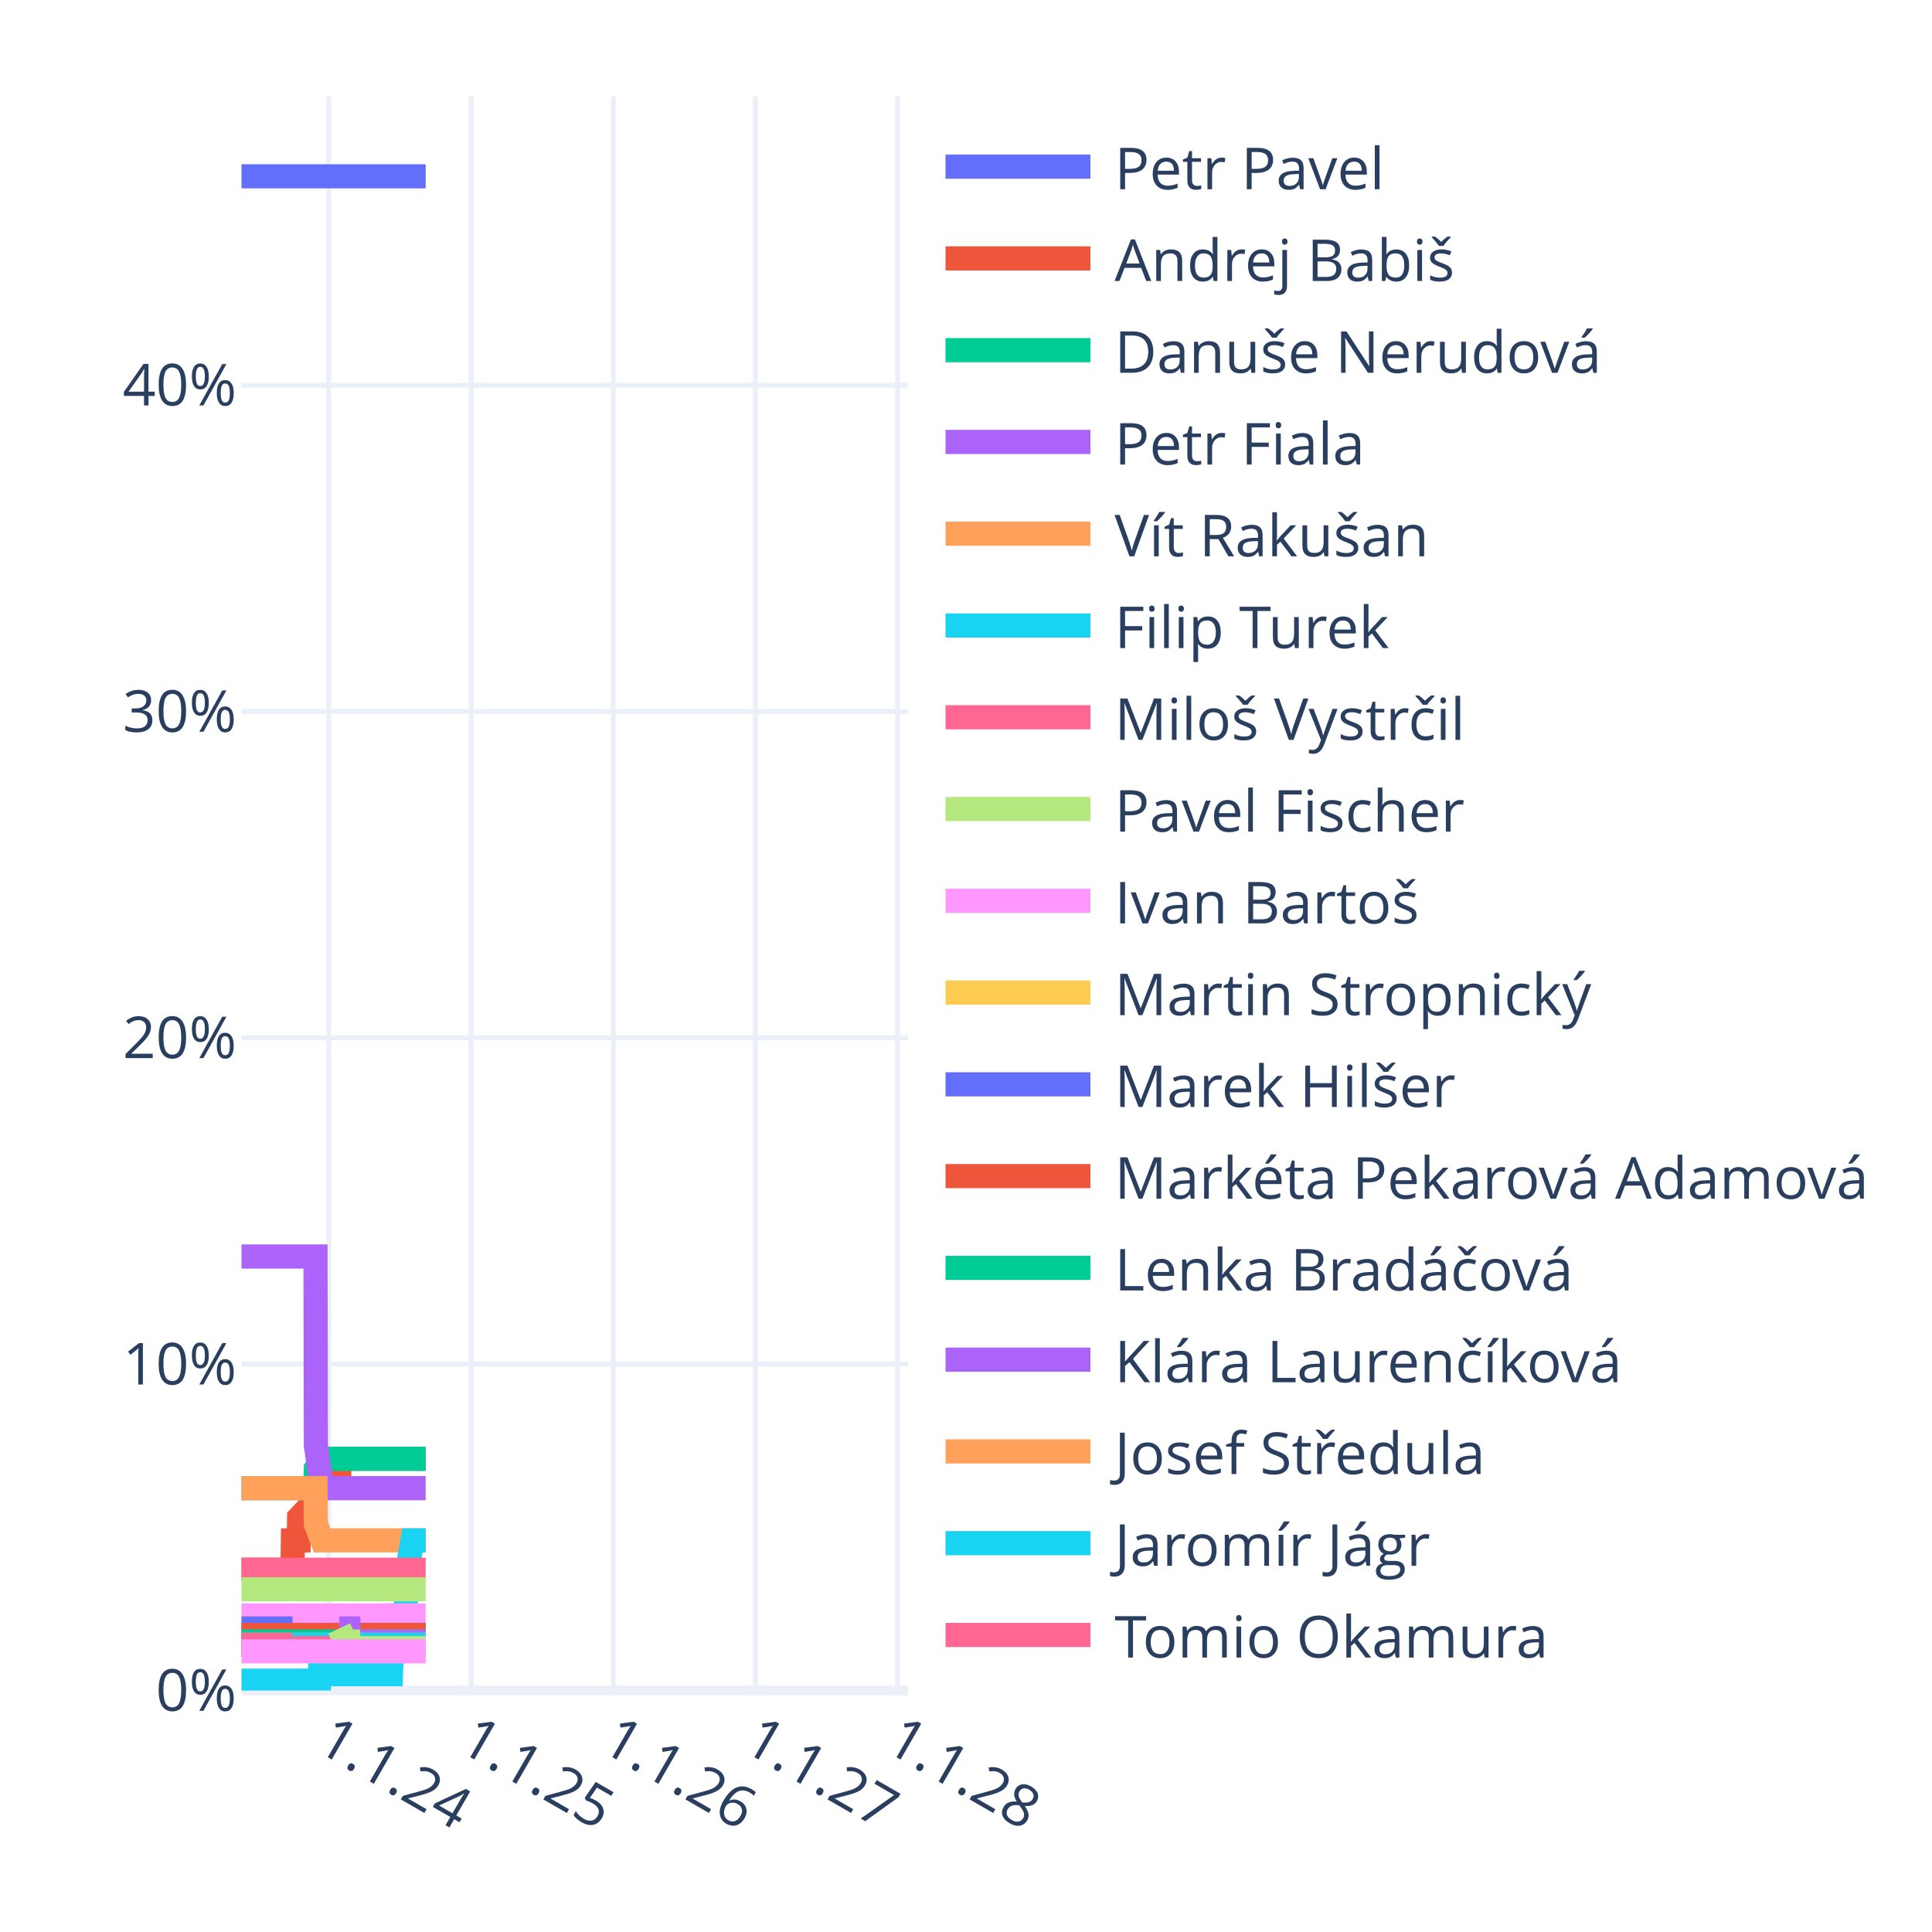
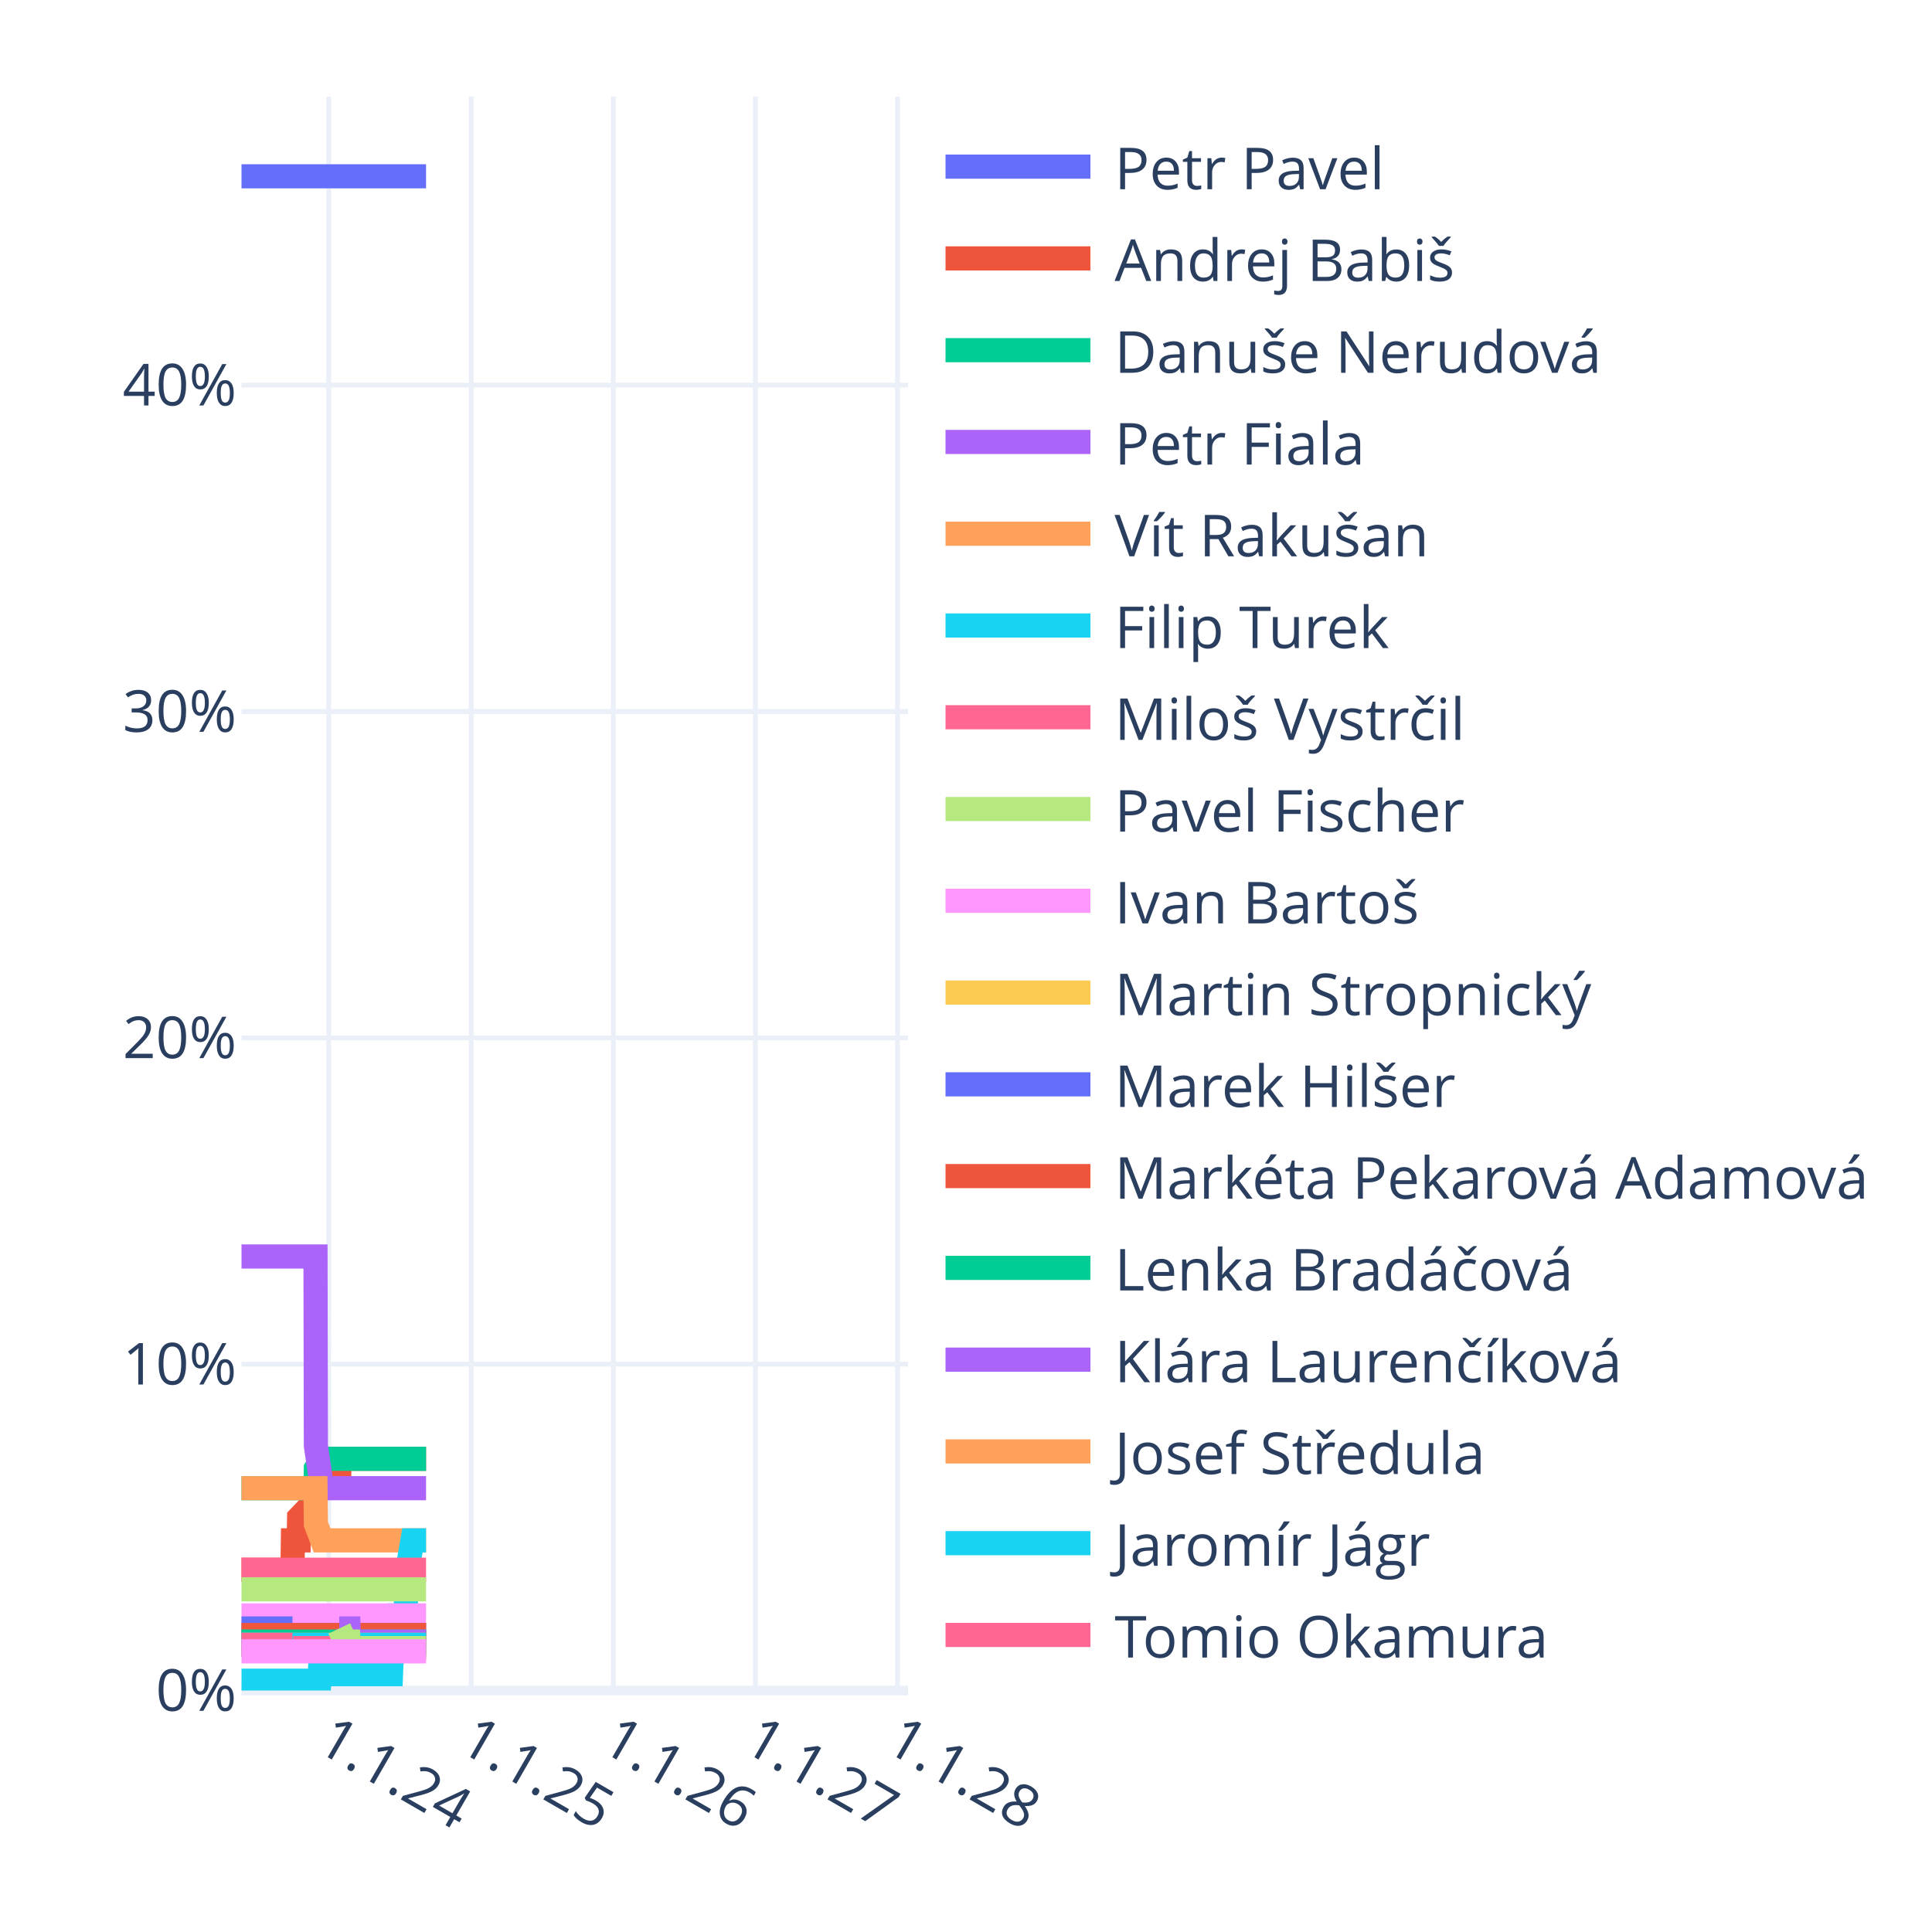
<svg xmlns="http://www.w3.org/2000/svg" class="main-svg" width="400" height="400" style="" viewBox="0 0 400 400">
  <rect x="0" y="0" width="400" height="400" style="fill: rgb(255, 255, 255); fill-opacity: 1;" />
-   <defs id="defs-9c6916">
+   <defs id="defs-1b957a">
    <g class="clips">
-       <clipPath id="clip9c6916xyplot" class="plotclip">
+       <clipPath id="clip1b957axyplot" class="plotclip">
        <rect width="138" height="330" />
      </clipPath>
-       <clipPath class="axesclip" id="clip9c6916x">
+       <clipPath class="axesclip" id="clip1b957ax">
        <rect x="50" y="0" width="138" height="400" />
      </clipPath>
-       <clipPath class="axesclip" id="clip9c6916y">
+       <clipPath class="axesclip" id="clip1b957ay">
        <rect x="0" y="20" width="400" height="330" />
      </clipPath>
-       <clipPath class="axesclip" id="clip9c6916xy">
+       <clipPath class="axesclip" id="clip1b957axy">
        <rect x="50" y="20" width="138" height="330" />
      </clipPath>
    </g>
    <g class="gradients" />
    <g class="patterns" />
  </defs>
  <g class="bglayer" />
  <g class="layer-below">
    <g class="imagelayer" />
    <g class="shapelayer" />
  </g>
  <g class="cartesianlayer">
    <g class="subplot xy">
      <g class="layer-subplot">
        <g class="shapelayer" />
        <g class="imagelayer" />
      </g>
      <g class="minor-gridlayer">
        <g class="x" />
        <g class="y" />
      </g>
      <g class="gridlayer">
        <g class="x">
          <path class="xgrid crisp" transform="translate(68.06,0)" d="M0,20v330" style="stroke: rgb(235, 240, 248); stroke-opacity: 1; stroke-width: 1px;" />
          <path class="xgrid crisp" transform="translate(97.56,0)" d="M0,20v330" style="stroke: rgb(235, 240, 248); stroke-opacity: 1; stroke-width: 1px;" />
          <path class="xgrid crisp" transform="translate(126.98,0)" d="M0,20v330" style="stroke: rgb(235, 240, 248); stroke-opacity: 1; stroke-width: 1px;" />
          <path class="xgrid crisp" transform="translate(156.4,0)" d="M0,20v330" style="stroke: rgb(235, 240, 248); stroke-opacity: 1; stroke-width: 1px;" />
          <path class="xgrid crisp" transform="translate(185.82,0)" d="M0,20v330" style="stroke: rgb(235, 240, 248); stroke-opacity: 1; stroke-width: 1px;" />
        </g>
        <g class="y">
          <path class="ygrid crisp" transform="translate(0,282.44)" d="M50,0h138" style="stroke: rgb(235, 240, 248); stroke-opacity: 1; stroke-width: 1px;" />
          <path class="ygrid crisp" transform="translate(0,214.87)" d="M50,0h138" style="stroke: rgb(235, 240, 248); stroke-opacity: 1; stroke-width: 1px;" />
          <path class="ygrid crisp" transform="translate(0,147.31)" d="M50,0h138" style="stroke: rgb(235, 240, 248); stroke-opacity: 1; stroke-width: 1px;" />
          <path class="ygrid crisp" transform="translate(0,79.74)" d="M50,0h138" style="stroke: rgb(235, 240, 248); stroke-opacity: 1; stroke-width: 1px;" />
        </g>
      </g>
      <g class="zerolinelayer">
        <path class="yzl zl crisp" transform="translate(0,350)" d="M50,0h138" style="stroke: rgb(235, 240, 248); stroke-opacity: 1; stroke-width: 2px;" />
      </g>
      <g class="layer-between">
        <g class="shapelayer" />
        <g class="imagelayer" />
      </g>
      <path class="xlines-below" />
      <path class="ylines-below" />
      <g class="overlines-below" />
      <g class="xaxislayer-below" />
      <g class="yaxislayer-below" />
      <g class="overaxes-below" />
      <g class="overplot">
-         <g class="xy" transform="translate(50,20)" clip-path="url(#clip9c6916xyplot)">
+         <g class="xy" transform="translate(50,20)" clip-path="url(#clip1b957axyplot)">
          <g class="scatterlayer mlayer">
-             <g class="trace scatter tracef41c13" style="stroke-miterlimit: 2; opacity: 1;">
-               <g class="fills" />
-               <g class="errorbars" />
-               <g class="lines">
-                 <path class="js-line" d="M0,16.5L38.13,16.5" style="vector-effect: none; fill: none; stroke: rgb(99, 110, 250); stroke-opacity: 1; stroke-width: 5px; opacity: 1;" />
-               </g>
-               <g class="points" />
-               <g class="text" />
-             </g>
-             <g class="trace scatter trace23b7aa" style="stroke-miterlimit: 2; opacity: 1;">
-               <g class="fills" />
-               <g class="errorbars" />
-               <g class="lines">
-                 <path class="js-line" d="M0,305L10.56,305L10.64,298.92L11.85,298.92L11.93,294.19L13.22,292.84L13.3,292.84L15.32,292.84L15.4,288.11L16.69,285.41L16.77,285.41L20.23,285.41L20.31,282.03L38.13,282.03" style="vector-effect: none; fill: none; stroke: rgb(239, 85, 59); stroke-opacity: 1; stroke-width: 5px; opacity: 1;" />
-               </g>
-               <g class="points" />
-               <g class="text" />
-             </g>
-             <g class="trace scatter traced7d0e9" style="stroke-miterlimit: 2; opacity: 1;">
-               <g class="fills" />
-               <g class="errorbars" />
-               <g class="lines">
-                 <path class="js-line" d="M0,288.11L15.32,288.11L15.4,284.06L16.69,282.03L16.77,282.03L38.13,282.03" style="vector-effect: none; fill: none; stroke: rgb(0, 204, 150); stroke-opacity: 1; stroke-width: 5px; opacity: 1;" />
-               </g>
-               <g class="points" />
-               <g class="text" />
-             </g>
-             <g class="trace scatter trace48000a" style="stroke-miterlimit: 2; opacity: 1;">
-               <g class="fills" />
-               <g class="errorbars" />
-               <g class="lines">
-                 <path class="js-line" d="M0,240.14L15.32,240.14L15.4,279.33L16.69,288.11L16.77,288.11L38.13,288.11" style="vector-effect: none; fill: none; stroke: rgb(171, 99, 250); stroke-opacity: 1; stroke-width: 5px; opacity: 1;" />
-               </g>
-               <g class="points" />
-               <g class="text" />
-             </g>
-             <g class="trace scatter trace92d9f6" style="stroke-miterlimit: 2; opacity: 1;">
-               <g class="fills" />
-               <g class="errorbars" />
-               <g class="lines">
-                 <path class="js-line" d="M0,288.11L15.32,288.11L15.4,295.54L16.69,298.92L16.77,298.92L38.13,298.92" style="vector-effect: none; fill: none; stroke: rgb(255, 161, 90); stroke-opacity: 1; stroke-width: 5px; opacity: 1;" />
-               </g>
-               <g class="points" />
-               <g class="text" />
-             </g>
-             <g class="trace scatter tracefa9e22" style="stroke-miterlimit: 2; opacity: 1;">
-               <g class="fills" />
-               <g class="errorbars" />
-               <g class="lines">
-                 <path class="js-line" d="M0,327.97L16.12,327.97L16.2,326.62L30.95,326.62L31.03,324.59L32.4,314.46L32.48,314.46L34.02,314.46L34.1,306.35L35.39,298.92L35.47,298.92L38.13,298.92" style="vector-effect: none; fill: none; stroke: rgb(25, 211, 243); stroke-opacity: 1; stroke-width: 5px; opacity: 1;" />
-               </g>
-               <g class="points" />
-               <g class="text" />
-             </g>
-             <g class="trace scatter trace39915a" style="stroke-miterlimit: 2; opacity: 1;">
-               <g class="fills" />
-               <g class="errorbars" />
-               <g class="lines">
-                 <path class="js-line" d="M0,305L38.13,305" style="vector-effect: none; fill: none; stroke: rgb(255, 102, 146); stroke-opacity: 1; stroke-width: 5px; opacity: 1;" />
-               </g>
-               <g class="points" />
-               <g class="text" />
-             </g>
-             <g class="trace scatter tracea0e24d" style="stroke-miterlimit: 2; opacity: 1;">
-               <g class="fills" />
-               <g class="errorbars" />
-               <g class="lines">
-                 <path class="js-line" d="M0,309.05L38.13,309.05" style="vector-effect: none; fill: none; stroke: rgb(182, 232, 128); stroke-opacity: 1; stroke-width: 5px; opacity: 1;" />
-               </g>
-               <g class="points" />
-               <g class="text" />
-             </g>
-             <g class="trace scatter trace33d682" style="stroke-miterlimit: 2; opacity: 1;">
-               <g class="fills" />
-               <g class="errorbars" />
-               <g class="lines">
-                 <path class="js-line" d="M0,314.46L38.13,314.46" style="vector-effect: none; fill: none; stroke: rgb(255, 151, 255); stroke-opacity: 1; stroke-width: 5px; opacity: 1;" />
-               </g>
-               <g class="points" />
-               <g class="text" />
-             </g>
-             <g class="trace scatter trace9ba7dc" style="stroke-miterlimit: 2; opacity: 1;">
-               <g class="fills" />
-               <g class="errorbars" />
-               <g class="lines">
-                 <path class="js-line" d="M0,318.51L38.13,318.51" style="vector-effect: none; fill: none; stroke: rgb(254, 203, 82); stroke-opacity: 1; stroke-width: 5px; opacity: 1;" />
-               </g>
-               <g class="points" />
-               <g class="text" />
-             </g>
-             <g class="trace scatter traceb3e457" style="stroke-miterlimit: 2; opacity: 1;">
+             <g class="trace scatter trace1537a5" style="stroke-miterlimit: 2; opacity: 1;">
+               <g class="fills" />
+               <g class="errorbars" />
+               <g class="lines">
+                 <path class="js-line" d="M0,16.5L38.21,16.5" style="vector-effect: none; fill: none; stroke: rgb(99, 110, 250); stroke-opacity: 1; stroke-width: 5px; opacity: 1;" />
+               </g>
+               <g class="points" />
+               <g class="text" />
+             </g>
+             <g class="trace scatter trace20cfb3" style="stroke-miterlimit: 2; opacity: 1;">
+               <g class="fills" />
+               <g class="errorbars" />
+               <g class="lines">
+                 <path class="js-line" d="M0,305L10.56,305L10.64,298.92L11.85,298.92L11.93,294.19L13.22,292.84L13.3,292.84L15.32,292.84L15.4,288.11L16.69,285.41L16.77,285.41L20.23,285.41L20.31,282.03L38.21,282.03" style="vector-effect: none; fill: none; stroke: rgb(239, 85, 59); stroke-opacity: 1; stroke-width: 5px; opacity: 1;" />
+               </g>
+               <g class="points" />
+               <g class="text" />
+             </g>
+             <g class="trace scatter traceaa4050" style="stroke-miterlimit: 2; opacity: 1;">
+               <g class="fills" />
+               <g class="errorbars" />
+               <g class="lines">
+                 <path class="js-line" d="M0,288.11L15.32,288.11L15.4,284.06L16.69,282.03L16.77,282.03L38.21,282.03" style="vector-effect: none; fill: none; stroke: rgb(0, 204, 150); stroke-opacity: 1; stroke-width: 5px; opacity: 1;" />
+               </g>
+               <g class="points" />
+               <g class="text" />
+             </g>
+             <g class="trace scatter trace488ae1" style="stroke-miterlimit: 2; opacity: 1;">
+               <g class="fills" />
+               <g class="errorbars" />
+               <g class="lines">
+                 <path class="js-line" d="M0,240.14L15.32,240.14L15.4,279.33L16.69,288.11L16.77,288.11L38.21,288.11" style="vector-effect: none; fill: none; stroke: rgb(171, 99, 250); stroke-opacity: 1; stroke-width: 5px; opacity: 1;" />
+               </g>
+               <g class="points" />
+               <g class="text" />
+             </g>
+             <g class="trace scatter trace2f3a58" style="stroke-miterlimit: 2; opacity: 1;">
+               <g class="fills" />
+               <g class="errorbars" />
+               <g class="lines">
+                 <path class="js-line" d="M0,288.11L15.32,288.11L15.4,295.54L16.69,298.92L16.77,298.92L38.21,298.92" style="vector-effect: none; fill: none; stroke: rgb(255, 161, 90); stroke-opacity: 1; stroke-width: 5px; opacity: 1;" />
+               </g>
+               <g class="points" />
+               <g class="text" />
+             </g>
+             <g class="trace scatter trace188419" style="stroke-miterlimit: 2; opacity: 1;">
+               <g class="fills" />
+               <g class="errorbars" />
+               <g class="lines">
+                 <path class="js-line" d="M0,327.97L16.12,327.97L16.2,326.62L30.95,326.62L31.03,324.59L32.4,314.46L32.48,314.46L34.02,314.46L34.1,306.35L35.39,298.92L35.47,298.92L38.21,298.92" style="vector-effect: none; fill: none; stroke: rgb(25, 211, 243); stroke-opacity: 1; stroke-width: 5px; opacity: 1;" />
+               </g>
+               <g class="points" />
+               <g class="text" />
+             </g>
+             <g class="trace scatter tracef899f2" style="stroke-miterlimit: 2; opacity: 1;">
+               <g class="fills" />
+               <g class="errorbars" />
+               <g class="lines">
+                 <path class="js-line" d="M0,305L38.21,305" style="vector-effect: none; fill: none; stroke: rgb(255, 102, 146); stroke-opacity: 1; stroke-width: 5px; opacity: 1;" />
+               </g>
+               <g class="points" />
+               <g class="text" />
+             </g>
+             <g class="trace scatter trace3244a5" style="stroke-miterlimit: 2; opacity: 1;">
+               <g class="fills" />
+               <g class="errorbars" />
+               <g class="lines">
+                 <path class="js-line" d="M0,309.05L38.21,309.05" style="vector-effect: none; fill: none; stroke: rgb(182, 232, 128); stroke-opacity: 1; stroke-width: 5px; opacity: 1;" />
+               </g>
+               <g class="points" />
+               <g class="text" />
+             </g>
+             <g class="trace scatter traceba65fe" style="stroke-miterlimit: 2; opacity: 1;">
+               <g class="fills" />
+               <g class="errorbars" />
+               <g class="lines">
+                 <path class="js-line" d="M0,314.46L38.21,314.46" style="vector-effect: none; fill: none; stroke: rgb(255, 151, 255); stroke-opacity: 1; stroke-width: 5px; opacity: 1;" />
+               </g>
+               <g class="points" />
+               <g class="text" />
+             </g>
+             <g class="trace scatter tracef9cbe8" style="stroke-miterlimit: 2; opacity: 1;">
+               <g class="fills" />
+               <g class="errorbars" />
+               <g class="lines">
+                 <path class="js-line" d="M0,318.51L38.21,318.51" style="vector-effect: none; fill: none; stroke: rgb(254, 203, 82); stroke-opacity: 1; stroke-width: 5px; opacity: 1;" />
+               </g>
+               <g class="points" />
+               <g class="text" />
+             </g>
+             <g class="trace scatter trace0ac2d0" style="stroke-miterlimit: 2; opacity: 1;">
              <g class="fills" />
              <g class="errorbars" />
              <g class="lines">
                <path class="js-line" d="M0,317.16L10.56,317.16" style="vector-effect: none; fill: none; stroke: rgb(99, 110, 250); stroke-opacity: 1; stroke-width: 5px; opacity: 1;" />
-                 <path class="js-line" d="M10.72,318.51L38.13,318.51" style="vector-effect: none; fill: none; stroke: rgb(99, 110, 250); stroke-opacity: 1; stroke-width: 5px; opacity: 1;" />
-               </g>
-               <g class="points" />
-               <g class="text" />
-             </g>
-             <g class="trace scatter trace93bc5b" style="stroke-miterlimit: 2; opacity: 1;">
-               <g class="fills" />
-               <g class="errorbars" />
-               <g class="lines">
-                 <path class="js-line" d="M0,318.51L38.13,318.51" style="vector-effect: none; fill: none; stroke: rgb(239, 85, 59); stroke-opacity: 1; stroke-width: 5px; opacity: 1;" />
-               </g>
-               <g class="points" />
-               <g class="text" />
-             </g>
-             <g class="trace scatter tracee747be" style="stroke-miterlimit: 2; opacity: 1;">
-               <g class="fills" />
-               <g class="errorbars" />
-               <g class="lines">
-                 <path class="js-line" d="M0,319.87L38.13,319.87" style="vector-effect: none; fill: none; stroke: rgb(0, 204, 150); stroke-opacity: 1; stroke-width: 5px; opacity: 1;" />
-               </g>
-               <g class="points" />
-               <g class="text" />
-             </g>
-             <g class="trace scatter trace543077" style="stroke-miterlimit: 2; opacity: 1;">
-               <g class="fills" />
-               <g class="errorbars" />
-               <g class="lines">
-                 <path class="js-line" d="M20.23,317.16L22.17,317.16L22.25,319.87L38.13,319.87" style="vector-effect: none; fill: none; stroke: rgb(171, 99, 250); stroke-opacity: 1; stroke-width: 5px; opacity: 1;" />
-               </g>
-               <g class="points" />
-               <g class="text" />
-             </g>
-             <g class="trace scatter trace952b6d" style="stroke-miterlimit: 2; opacity: 1;">
-               <g class="fills" />
-               <g class="errorbars" />
-               <g class="lines">
-                 <path class="js-line" d="M0,320.54L38.13,320.54" style="vector-effect: none; fill: none; stroke: rgb(255, 161, 90); stroke-opacity: 1; stroke-width: 5px; opacity: 1;" />
-               </g>
-               <g class="points" />
-               <g class="text" />
-             </g>
-             <g class="trace scatter tracee2ad4a" style="stroke-miterlimit: 2; opacity: 1;">
-               <g class="fills" />
-               <g class="errorbars" />
-               <g class="lines">
-                 <path class="js-line" d="M0,320.54L38.13,320.54" style="vector-effect: none; fill: none; stroke: rgb(25, 211, 243); stroke-opacity: 1; stroke-width: 5px; opacity: 1;" />
-               </g>
-               <g class="points" />
-               <g class="text" />
-             </g>
-             <g class="trace scatter trace3b61df" style="stroke-miterlimit: 2; opacity: 1;">
+                 <path class="js-line" d="M10.72,318.51L38.21,318.51" style="vector-effect: none; fill: none; stroke: rgb(99, 110, 250); stroke-opacity: 1; stroke-width: 5px; opacity: 1;" />
+               </g>
+               <g class="points" />
+               <g class="text" />
+             </g>
+             <g class="trace scatter trace61bc6b" style="stroke-miterlimit: 2; opacity: 1;">
+               <g class="fills" />
+               <g class="errorbars" />
+               <g class="lines">
+                 <path class="js-line" d="M0,318.51L38.21,318.51" style="vector-effect: none; fill: none; stroke: rgb(239, 85, 59); stroke-opacity: 1; stroke-width: 5px; opacity: 1;" />
+               </g>
+               <g class="points" />
+               <g class="text" />
+             </g>
+             <g class="trace scatter trace46035f" style="stroke-miterlimit: 2; opacity: 1;">
+               <g class="fills" />
+               <g class="errorbars" />
+               <g class="lines">
+                 <path class="js-line" d="M0,319.87L38.21,319.87" style="vector-effect: none; fill: none; stroke: rgb(0, 204, 150); stroke-opacity: 1; stroke-width: 5px; opacity: 1;" />
+               </g>
+               <g class="points" />
+               <g class="text" />
+             </g>
+             <g class="trace scatter trace5c7eb4" style="stroke-miterlimit: 2; opacity: 1;">
+               <g class="fills" />
+               <g class="errorbars" />
+               <g class="lines">
+                 <path class="js-line" d="M20.23,317.16L22.17,317.16L22.25,319.87L38.21,319.87" style="vector-effect: none; fill: none; stroke: rgb(171, 99, 250); stroke-opacity: 1; stroke-width: 5px; opacity: 1;" />
+               </g>
+               <g class="points" />
+               <g class="text" />
+             </g>
+             <g class="trace scatter trace8dbe83" style="stroke-miterlimit: 2; opacity: 1;">
+               <g class="fills" />
+               <g class="errorbars" />
+               <g class="lines">
+                 <path class="js-line" d="M0,320.54L38.21,320.54" style="vector-effect: none; fill: none; stroke: rgb(255, 161, 90); stroke-opacity: 1; stroke-width: 5px; opacity: 1;" />
+               </g>
+               <g class="points" />
+               <g class="text" />
+             </g>
+             <g class="trace scatter trace28cd1c" style="stroke-miterlimit: 2; opacity: 1;">
+               <g class="fills" />
+               <g class="errorbars" />
+               <g class="lines">
+                 <path class="js-line" d="M0,320.54L38.21,320.54" style="vector-effect: none; fill: none; stroke: rgb(25, 211, 243); stroke-opacity: 1; stroke-width: 5px; opacity: 1;" />
+               </g>
+               <g class="points" />
+               <g class="text" />
+             </g>
+             <g class="trace scatter trace116f1f" style="stroke-miterlimit: 2; opacity: 1;">
              <g class="fills" />
              <g class="errorbars" />
              <g class="lines">
                <path class="js-line" d="M0,320.54L10.56,320.54" style="vector-effect: none; fill: none; stroke: rgb(255, 102, 146); stroke-opacity: 1; stroke-width: 5px; opacity: 1;" />
-                 <path class="js-line" d="M10.72,321.22L38.13,321.22" style="vector-effect: none; fill: none; stroke: rgb(255, 102, 146); stroke-opacity: 1; stroke-width: 5px; opacity: 1;" />
-               </g>
-               <g class="points" />
-               <g class="text" />
-             </g>
-             <g class="trace scatter trace6f696d" style="stroke-miterlimit: 2; opacity: 1;">
-               <g class="fills" />
-               <g class="errorbars" />
-               <g class="lines">
-                 <path class="js-line" d="M20.23,317.16L21.52,319.87L21.6,319.87L22.17,319.87L22.25,321.22L38.13,321.22" style="vector-effect: none; fill: none; stroke: rgb(182, 232, 128); stroke-opacity: 1; stroke-width: 5px; opacity: 1;" />
-               </g>
-               <g class="points" />
-               <g class="text" />
-             </g>
-             <g class="trace scatter trace69a786" style="stroke-miterlimit: 2; opacity: 1;">
-               <g class="fills" />
-               <g class="errorbars" />
-               <g class="lines">
-                 <path class="js-line" d="M0,321.89L38.13,321.89" style="vector-effect: none; fill: none; stroke: rgb(255, 151, 255); stroke-opacity: 1; stroke-width: 5px; opacity: 1;" />
+                 <path class="js-line" d="M10.72,321.22L38.21,321.22" style="vector-effect: none; fill: none; stroke: rgb(255, 102, 146); stroke-opacity: 1; stroke-width: 5px; opacity: 1;" />
+               </g>
+               <g class="points" />
+               <g class="text" />
+             </g>
+             <g class="trace scatter trace2c20c0" style="stroke-miterlimit: 2; opacity: 1;">
+               <g class="fills" />
+               <g class="errorbars" />
+               <g class="lines">
+                 <path class="js-line" d="M20.23,317.16L21.52,319.87L21.6,319.87L22.17,319.87L22.25,321.22L38.21,321.22" style="vector-effect: none; fill: none; stroke: rgb(182, 232, 128); stroke-opacity: 1; stroke-width: 5px; opacity: 1;" />
+               </g>
+               <g class="points" />
+               <g class="text" />
+             </g>
+             <g class="trace scatter trace51a682" style="stroke-miterlimit: 2; opacity: 1;">
+               <g class="fills" />
+               <g class="errorbars" />
+               <g class="lines">
+                 <path class="js-line" d="M0,321.89L38.21,321.89" style="vector-effect: none; fill: none; stroke: rgb(255, 151, 255); stroke-opacity: 1; stroke-width: 5px; opacity: 1;" />
              </g>
              <g class="points" />
              <g class="text" />
            </g>
          </g>
        </g>
      </g>
      <path class="xlines-above crisp" d="M0,0" style="fill: none;" />
      <path class="ylines-above crisp" d="M0,0" style="fill: none;" />
      <g class="overlines-above" />
      <g class="xaxislayer-above">
        <g class="xtick">
          <text text-anchor="start" x="0" y="363" transform="translate(68.06,0) rotate(30,0,357)" style="font-family: 'Open Sans', verdana, arial, sans-serif; font-size: 12px; fill: rgb(42, 63, 95); fill-opacity: 1; white-space: pre; opacity: 1;">1.1.24</text>
        </g>
        <g class="xtick">
          <text text-anchor="start" x="0" y="363" style="font-family: 'Open Sans', verdana, arial, sans-serif; font-size: 12px; fill: rgb(42, 63, 95); fill-opacity: 1; white-space: pre; opacity: 1;" transform="translate(97.56,0) rotate(30,0,357)">1.1.25</text>
        </g>
        <g class="xtick">
          <text text-anchor="start" x="0" y="363" style="font-family: 'Open Sans', verdana, arial, sans-serif; font-size: 12px; fill: rgb(42, 63, 95); fill-opacity: 1; white-space: pre; opacity: 1;" transform="translate(126.98,0) rotate(30,0,357)">1.1.26</text>
        </g>
        <g class="xtick">
          <text text-anchor="start" x="0" y="363" style="font-family: 'Open Sans', verdana, arial, sans-serif; font-size: 12px; fill: rgb(42, 63, 95); fill-opacity: 1; white-space: pre; opacity: 1;" transform="translate(156.4,0) rotate(30,0,357)">1.1.27</text>
        </g>
        <g class="xtick">
          <text text-anchor="start" x="0" y="363" style="font-family: 'Open Sans', verdana, arial, sans-serif; font-size: 12px; fill: rgb(42, 63, 95); fill-opacity: 1; white-space: pre; opacity: 1;" transform="translate(185.82,0) rotate(30,0,357)">1.1.28</text>
        </g>
      </g>
      <g class="yaxislayer-above">
        <g class="ytick">
          <text text-anchor="end" x="49" y="4.2" transform="translate(0,350)" style="font-family: 'Open Sans', verdana, arial, sans-serif; font-size: 12px; fill: rgb(42, 63, 95); fill-opacity: 1; white-space: pre; opacity: 1;">0%</text>
        </g>
        <g class="ytick">
          <text text-anchor="end" x="49" y="4.2" style="font-family: 'Open Sans', verdana, arial, sans-serif; font-size: 12px; fill: rgb(42, 63, 95); fill-opacity: 1; white-space: pre; opacity: 1;" transform="translate(0,282.44)">10%</text>
        </g>
        <g class="ytick">
          <text text-anchor="end" x="49" y="4.2" style="font-family: 'Open Sans', verdana, arial, sans-serif; font-size: 12px; fill: rgb(42, 63, 95); fill-opacity: 1; white-space: pre; opacity: 1;" transform="translate(0,214.87)">20%</text>
        </g>
        <g class="ytick">
          <text text-anchor="end" x="49" y="4.2" style="font-family: 'Open Sans', verdana, arial, sans-serif; font-size: 12px; fill: rgb(42, 63, 95); fill-opacity: 1; white-space: pre; opacity: 1;" transform="translate(0,147.31)">30%</text>
        </g>
        <g class="ytick">
          <text text-anchor="end" x="49" y="4.2" style="font-family: 'Open Sans', verdana, arial, sans-serif; font-size: 12px; fill: rgb(42, 63, 95); fill-opacity: 1; white-space: pre; opacity: 1;" transform="translate(0,79.74)">40%</text>
        </g>
      </g>
      <g class="overaxes-above" />
    </g>
  </g>
  <g class="polarlayer" />
  <g class="smithlayer" />
  <g class="ternarylayer" />
  <g class="geolayer" />
  <g class="funnelarealayer" />
  <g class="pielayer" />
  <g class="iciclelayer" />
  <g class="treemaplayer" />
  <g class="sunburstlayer" />
  <g class="glimages" />
-   <defs id="topdefs-9c6916">
+   <defs id="topdefs-1b957a">
    <g class="clips" />
-     <clipPath id="legend9c6916">
+     <clipPath id="legend1b957a">
      <rect width="197" height="330" x="0" y="0" />
    </clipPath>
  </defs>
  <g class="layer-above">
    <g class="imagelayer" />
    <g class="shapelayer" />
  </g>
  <g class="infolayer">
    <g class="legend" pointer-events="all" transform="translate(190.76,20)">
      <rect class="bg" shape-rendering="crispEdges" width="197" height="330" x="0" y="0" style="stroke: rgb(68, 68, 68); stroke-opacity: 1; fill: rgb(255, 255, 255); fill-opacity: 1; stroke-width: 0px;" />
-       <g class="scrollbox" transform="" clip-path="url(#legend9c6916)">
+       <g class="scrollbox" transform="" clip-path="url(#legend1b957a)">
        <g class="groups">
          <g class="traces" transform="translate(0,14.5)" style="opacity: 1;">
            <text class="legendtext" text-anchor="start" x="40" y="4.68" style="font-family: 'Open Sans', verdana, arial, sans-serif; font-size: 12px; fill: rgb(42, 63, 95); fill-opacity: 1; white-space: pre;">Petr Pavel</text>
            <g class="layers" style="opacity: 1;">
              <g class="legendfill" />
              <g class="legendlines">
                <path class="js-line" d="M5,0h30" style="fill: none; stroke: rgb(99, 110, 250); stroke-opacity: 1; stroke-width: 5px;" />
              </g>
              <g class="legendsymbols">
                <g class="legendpoints" />
              </g>
            </g>
            <rect class="legendtoggle" x="0" y="-9.5" width="191.734" height="19" style="fill: rgb(0, 0, 0); fill-opacity: 0;" />
          </g>
          <g class="traces" transform="translate(0,33.5)" style="opacity: 1;">
            <text class="legendtext" text-anchor="start" x="40" y="4.68" style="font-family: 'Open Sans', verdana, arial, sans-serif; font-size: 12px; fill: rgb(42, 63, 95); fill-opacity: 1; white-space: pre;">Andrej Babiš</text>
            <g class="layers" style="opacity: 1;">
              <g class="legendfill" />
              <g class="legendlines">
                <path class="js-line" d="M5,0h30" style="fill: none; stroke: rgb(239, 85, 59); stroke-opacity: 1; stroke-width: 5px;" />
              </g>
              <g class="legendsymbols">
                <g class="legendpoints" />
              </g>
            </g>
            <rect class="legendtoggle" x="0" y="-9.5" width="191.734" height="19" style="fill: rgb(0, 0, 0); fill-opacity: 0;" />
          </g>
          <g class="traces" transform="translate(0,52.5)" style="opacity: 1;">
            <text class="legendtext" text-anchor="start" x="40" y="4.68" style="font-family: 'Open Sans', verdana, arial, sans-serif; font-size: 12px; fill: rgb(42, 63, 95); fill-opacity: 1; white-space: pre;">Danuše Nerudová</text>
            <g class="layers" style="opacity: 1;">
              <g class="legendfill" />
              <g class="legendlines">
                <path class="js-line" d="M5,0h30" style="fill: none; stroke: rgb(0, 204, 150); stroke-opacity: 1; stroke-width: 5px;" />
              </g>
              <g class="legendsymbols">
                <g class="legendpoints" />
              </g>
            </g>
            <rect class="legendtoggle" x="0" y="-9.5" width="191.734" height="19" style="fill: rgb(0, 0, 0); fill-opacity: 0;" />
          </g>
          <g class="traces" transform="translate(0,71.5)" style="opacity: 1;">
            <text class="legendtext" text-anchor="start" x="40" y="4.68" style="font-family: 'Open Sans', verdana, arial, sans-serif; font-size: 12px; fill: rgb(42, 63, 95); fill-opacity: 1; white-space: pre;">Petr Fiala</text>
            <g class="layers" style="opacity: 1;">
              <g class="legendfill" />
              <g class="legendlines">
                <path class="js-line" d="M5,0h30" style="fill: none; stroke: rgb(171, 99, 250); stroke-opacity: 1; stroke-width: 5px;" />
              </g>
              <g class="legendsymbols">
                <g class="legendpoints" />
              </g>
            </g>
            <rect class="legendtoggle" x="0" y="-9.5" width="191.734" height="19" style="fill: rgb(0, 0, 0); fill-opacity: 0;" />
          </g>
          <g class="traces" transform="translate(0,90.5)" style="opacity: 1;">
            <text class="legendtext" text-anchor="start" x="40" y="4.68" style="font-family: 'Open Sans', verdana, arial, sans-serif; font-size: 12px; fill: rgb(42, 63, 95); fill-opacity: 1; white-space: pre;">Vít Rakušan</text>
            <g class="layers" style="opacity: 1;">
              <g class="legendfill" />
              <g class="legendlines">
                <path class="js-line" d="M5,0h30" style="fill: none; stroke: rgb(255, 161, 90); stroke-opacity: 1; stroke-width: 5px;" />
              </g>
              <g class="legendsymbols">
                <g class="legendpoints" />
              </g>
            </g>
            <rect class="legendtoggle" x="0" y="-9.5" width="191.734" height="19" style="fill: rgb(0, 0, 0); fill-opacity: 0;" />
          </g>
          <g class="traces" transform="translate(0,109.5)" style="opacity: 1;">
            <text class="legendtext" text-anchor="start" x="40" y="4.68" style="font-family: 'Open Sans', verdana, arial, sans-serif; font-size: 12px; fill: rgb(42, 63, 95); fill-opacity: 1; white-space: pre;">Filip Turek</text>
            <g class="layers" style="opacity: 1;">
              <g class="legendfill" />
              <g class="legendlines">
                <path class="js-line" d="M5,0h30" style="fill: none; stroke: rgb(25, 211, 243); stroke-opacity: 1; stroke-width: 5px;" />
              </g>
              <g class="legendsymbols">
                <g class="legendpoints" />
              </g>
            </g>
            <rect class="legendtoggle" x="0" y="-9.5" width="191.734" height="19" style="fill: rgb(0, 0, 0); fill-opacity: 0;" />
          </g>
          <g class="traces" transform="translate(0,128.5)" style="opacity: 1;">
            <text class="legendtext" text-anchor="start" x="40" y="4.68" style="font-family: 'Open Sans', verdana, arial, sans-serif; font-size: 12px; fill: rgb(42, 63, 95); fill-opacity: 1; white-space: pre;">Miloš Vystrčil</text>
            <g class="layers" style="opacity: 1;">
              <g class="legendfill" />
              <g class="legendlines">
                <path class="js-line" d="M5,0h30" style="fill: none; stroke: rgb(255, 102, 146); stroke-opacity: 1; stroke-width: 5px;" />
              </g>
              <g class="legendsymbols">
                <g class="legendpoints" />
              </g>
            </g>
            <rect class="legendtoggle" x="0" y="-9.5" width="191.734" height="19" style="fill: rgb(0, 0, 0); fill-opacity: 0;" />
          </g>
          <g class="traces" transform="translate(0,147.5)" style="opacity: 1;">
            <text class="legendtext" text-anchor="start" x="40" y="4.68" style="font-family: 'Open Sans', verdana, arial, sans-serif; font-size: 12px; fill: rgb(42, 63, 95); fill-opacity: 1; white-space: pre;">Pavel Fischer</text>
            <g class="layers" style="opacity: 1;">
              <g class="legendfill" />
              <g class="legendlines">
                <path class="js-line" d="M5,0h30" style="fill: none; stroke: rgb(182, 232, 128); stroke-opacity: 1; stroke-width: 5px;" />
              </g>
              <g class="legendsymbols">
                <g class="legendpoints" />
              </g>
            </g>
            <rect class="legendtoggle" x="0" y="-9.5" width="191.734" height="19" style="fill: rgb(0, 0, 0); fill-opacity: 0;" />
          </g>
          <g class="traces" transform="translate(0,166.5)" style="opacity: 1;">
            <text class="legendtext" text-anchor="start" x="40" y="4.68" style="font-family: 'Open Sans', verdana, arial, sans-serif; font-size: 12px; fill: rgb(42, 63, 95); fill-opacity: 1; white-space: pre;">Ivan Bartoš</text>
            <g class="layers" style="opacity: 1;">
              <g class="legendfill" />
              <g class="legendlines">
                <path class="js-line" d="M5,0h30" style="fill: none; stroke: rgb(255, 151, 255); stroke-opacity: 1; stroke-width: 5px;" />
              </g>
              <g class="legendsymbols">
                <g class="legendpoints" />
              </g>
            </g>
            <rect class="legendtoggle" x="0" y="-9.5" width="191.734" height="19" style="fill: rgb(0, 0, 0); fill-opacity: 0;" />
          </g>
          <g class="traces" transform="translate(0,185.5)" style="opacity: 1;">
            <text class="legendtext" text-anchor="start" x="40" y="4.68" style="font-family: 'Open Sans', verdana, arial, sans-serif; font-size: 12px; fill: rgb(42, 63, 95); fill-opacity: 1; white-space: pre;">Martin Stropnický</text>
            <g class="layers" style="opacity: 1;">
              <g class="legendfill" />
              <g class="legendlines">
                <path class="js-line" d="M5,0h30" style="fill: none; stroke: rgb(254, 203, 82); stroke-opacity: 1; stroke-width: 5px;" />
              </g>
              <g class="legendsymbols">
                <g class="legendpoints" />
              </g>
            </g>
            <rect class="legendtoggle" x="0" y="-9.5" width="191.734" height="19" style="fill: rgb(0, 0, 0); fill-opacity: 0;" />
          </g>
          <g class="traces" transform="translate(0,204.5)" style="opacity: 1;">
            <text class="legendtext" text-anchor="start" x="40" y="4.68" style="font-family: 'Open Sans', verdana, arial, sans-serif; font-size: 12px; fill: rgb(42, 63, 95); fill-opacity: 1; white-space: pre;">Marek Hilšer</text>
            <g class="layers" style="opacity: 1;">
              <g class="legendfill" />
              <g class="legendlines">
                <path class="js-line" d="M5,0h30" style="fill: none; stroke: rgb(99, 110, 250); stroke-opacity: 1; stroke-width: 5px;" />
              </g>
              <g class="legendsymbols">
                <g class="legendpoints" />
              </g>
            </g>
            <rect class="legendtoggle" x="0" y="-9.5" width="191.734" height="19" style="fill: rgb(0, 0, 0); fill-opacity: 0;" />
          </g>
          <g class="traces" transform="translate(0,223.5)" style="opacity: 1;">
            <text class="legendtext" text-anchor="start" x="40" y="4.68" style="font-family: 'Open Sans', verdana, arial, sans-serif; font-size: 12px; fill: rgb(42, 63, 95); fill-opacity: 1; white-space: pre;">Markéta Pekarová Adamová</text>
            <g class="layers" style="opacity: 1;">
              <g class="legendfill" />
              <g class="legendlines">
                <path class="js-line" d="M5,0h30" style="fill: none; stroke: rgb(239, 85, 59); stroke-opacity: 1; stroke-width: 5px;" />
              </g>
              <g class="legendsymbols">
                <g class="legendpoints" />
              </g>
            </g>
            <rect class="legendtoggle" x="0" y="-9.5" width="191.734" height="19" style="fill: rgb(0, 0, 0); fill-opacity: 0;" />
          </g>
          <g class="traces" transform="translate(0,242.5)" style="opacity: 1;">
            <text class="legendtext" text-anchor="start" x="40" y="4.68" style="font-family: 'Open Sans', verdana, arial, sans-serif; font-size: 12px; fill: rgb(42, 63, 95); fill-opacity: 1; white-space: pre;">Lenka Bradáčová</text>
            <g class="layers" style="opacity: 1;">
              <g class="legendfill" />
              <g class="legendlines">
                <path class="js-line" d="M5,0h30" style="fill: none; stroke: rgb(0, 204, 150); stroke-opacity: 1; stroke-width: 5px;" />
              </g>
              <g class="legendsymbols">
                <g class="legendpoints" />
              </g>
            </g>
            <rect class="legendtoggle" x="0" y="-9.5" width="191.734" height="19" style="fill: rgb(0, 0, 0); fill-opacity: 0;" />
          </g>
          <g class="traces" transform="translate(0,261.5)" style="opacity: 1;">
            <text class="legendtext" text-anchor="start" x="40" y="4.68" style="font-family: 'Open Sans', verdana, arial, sans-serif; font-size: 12px; fill: rgb(42, 63, 95); fill-opacity: 1; white-space: pre;">Klára Laurenčíková</text>
            <g class="layers" style="opacity: 1;">
              <g class="legendfill" />
              <g class="legendlines">
                <path class="js-line" d="M5,0h30" style="fill: none; stroke: rgb(171, 99, 250); stroke-opacity: 1; stroke-width: 5px;" />
              </g>
              <g class="legendsymbols">
                <g class="legendpoints" />
              </g>
            </g>
            <rect class="legendtoggle" x="0" y="-9.5" width="191.734" height="19" style="fill: rgb(0, 0, 0); fill-opacity: 0;" />
          </g>
          <g class="traces" transform="translate(0,280.5)" style="opacity: 1;">
            <text class="legendtext" text-anchor="start" x="40" y="4.68" style="font-family: 'Open Sans', verdana, arial, sans-serif; font-size: 12px; fill: rgb(42, 63, 95); fill-opacity: 1; white-space: pre;">Josef Středula</text>
            <g class="layers" style="opacity: 1;">
              <g class="legendfill" />
              <g class="legendlines">
                <path class="js-line" d="M5,0h30" style="fill: none; stroke: rgb(255, 161, 90); stroke-opacity: 1; stroke-width: 5px;" />
              </g>
              <g class="legendsymbols">
                <g class="legendpoints" />
              </g>
            </g>
            <rect class="legendtoggle" x="0" y="-9.5" width="191.734" height="19" style="fill: rgb(0, 0, 0); fill-opacity: 0;" />
          </g>
          <g class="traces" transform="translate(0,299.5)" style="opacity: 1;">
            <text class="legendtext" text-anchor="start" x="40" y="4.68" style="font-family: 'Open Sans', verdana, arial, sans-serif; font-size: 12px; fill: rgb(42, 63, 95); fill-opacity: 1; white-space: pre;">Jaromír Jágr</text>
            <g class="layers" style="opacity: 1;">
              <g class="legendfill" />
              <g class="legendlines">
                <path class="js-line" d="M5,0h30" style="fill: none; stroke: rgb(25, 211, 243); stroke-opacity: 1; stroke-width: 5px;" />
              </g>
              <g class="legendsymbols">
                <g class="legendpoints" />
              </g>
            </g>
            <rect class="legendtoggle" x="0" y="-9.5" width="191.734" height="19" style="fill: rgb(0, 0, 0); fill-opacity: 0;" />
          </g>
          <g class="traces" transform="translate(0,318.5)" style="opacity: 1;">
            <text class="legendtext" text-anchor="start" x="40" y="4.68" style="font-family: 'Open Sans', verdana, arial, sans-serif; font-size: 12px; fill: rgb(42, 63, 95); fill-opacity: 1; white-space: pre;">Tomio Okamura</text>
            <g class="layers" style="opacity: 1;">
              <g class="legendfill" />
              <g class="legendlines">
                <path class="js-line" d="M5,0h30" style="fill: none; stroke: rgb(255, 102, 146); stroke-opacity: 1; stroke-width: 5px;" />
              </g>
              <g class="legendsymbols">
                <g class="legendpoints" />
              </g>
            </g>
            <rect class="legendtoggle" x="0" y="-9.5" width="191.734" height="19" style="fill: rgb(0, 0, 0); fill-opacity: 0;" />
          </g>
          <g class="traces" transform="translate(0,337.5)" style="opacity: 1;">
            <text class="legendtext" text-anchor="start" x="40" y="4.68" style="font-family: 'Open Sans', verdana, arial, sans-serif; font-size: 12px; fill: rgb(42, 63, 95); fill-opacity: 1; white-space: pre;">Adéla Šípová</text>
            <g class="layers" style="opacity: 1;">
              <g class="legendfill" />
              <g class="legendlines">
                <path class="js-line" d="M5,0h30" style="fill: none; stroke: rgb(182, 232, 128); stroke-opacity: 1; stroke-width: 5px;" />
              </g>
              <g class="legendsymbols">
                <g class="legendpoints" />
              </g>
            </g>
            <rect class="legendtoggle" x="0" y="-9.5" width="191.734" height="19" style="fill: rgb(0, 0, 0); fill-opacity: 0;" />
          </g>
          <g class="traces" transform="translate(0,356.5)" style="opacity: 1;">
            <text class="legendtext" text-anchor="start" x="40" y="4.68" style="font-family: 'Open Sans', verdana, arial, sans-serif; font-size: 12px; fill: rgb(42, 63, 95); fill-opacity: 1; white-space: pre;">Alena Schillerová</text>
            <g class="layers" style="opacity: 1;">
              <g class="legendfill" />
              <g class="legendlines">
                <path class="js-line" d="M5,0h30" style="fill: none; stroke: rgb(255, 151, 255); stroke-opacity: 1; stroke-width: 5px;" />
              </g>
              <g class="legendsymbols">
                <g class="legendpoints" />
              </g>
            </g>
            <rect class="legendtoggle" x="0" y="-9.5" width="191.734" height="19" style="fill: rgb(0, 0, 0); fill-opacity: 0;" />
          </g>
        </g>
      </g>
      <rect class="scrollbar" rx="20" ry="3" width="0" height="0" x="0" y="0" style="fill: rgb(128, 139, 164); fill-opacity: 1;" />
    </g>
    <g class="g-gtitle" />
    <g class="g-xtitle" />
    <g class="g-ytitle" />
  </g>
</svg>
